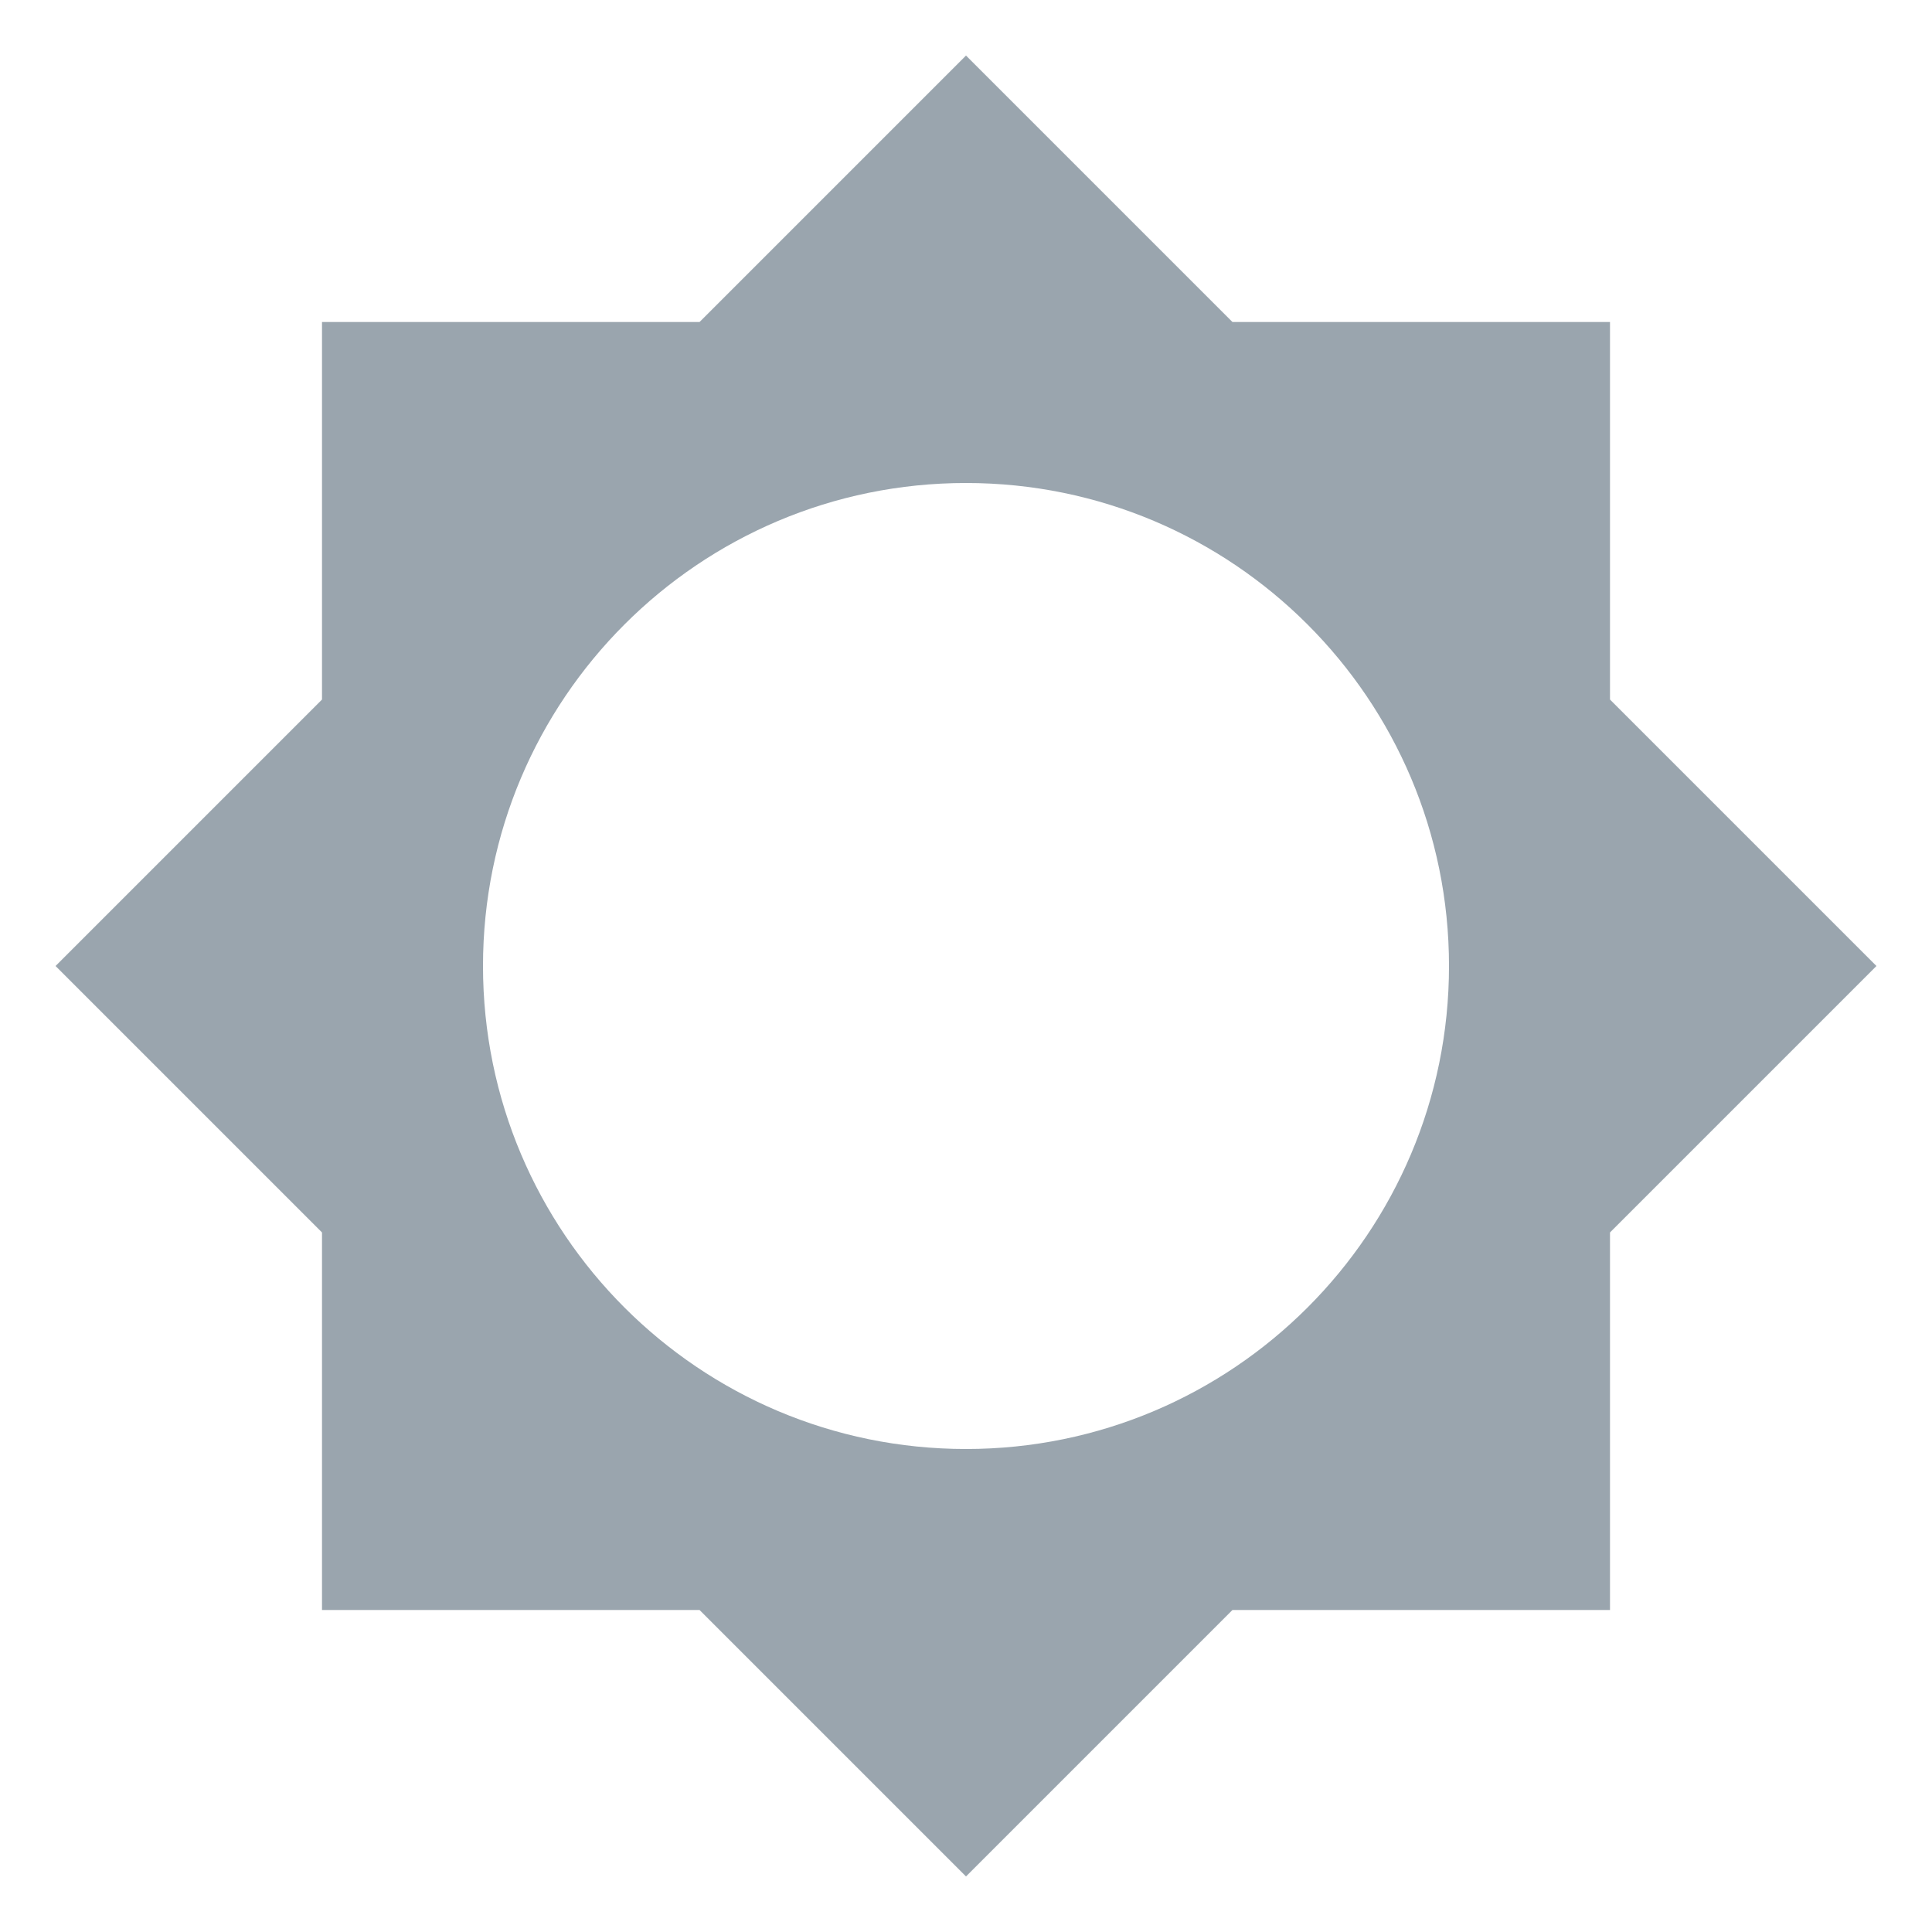
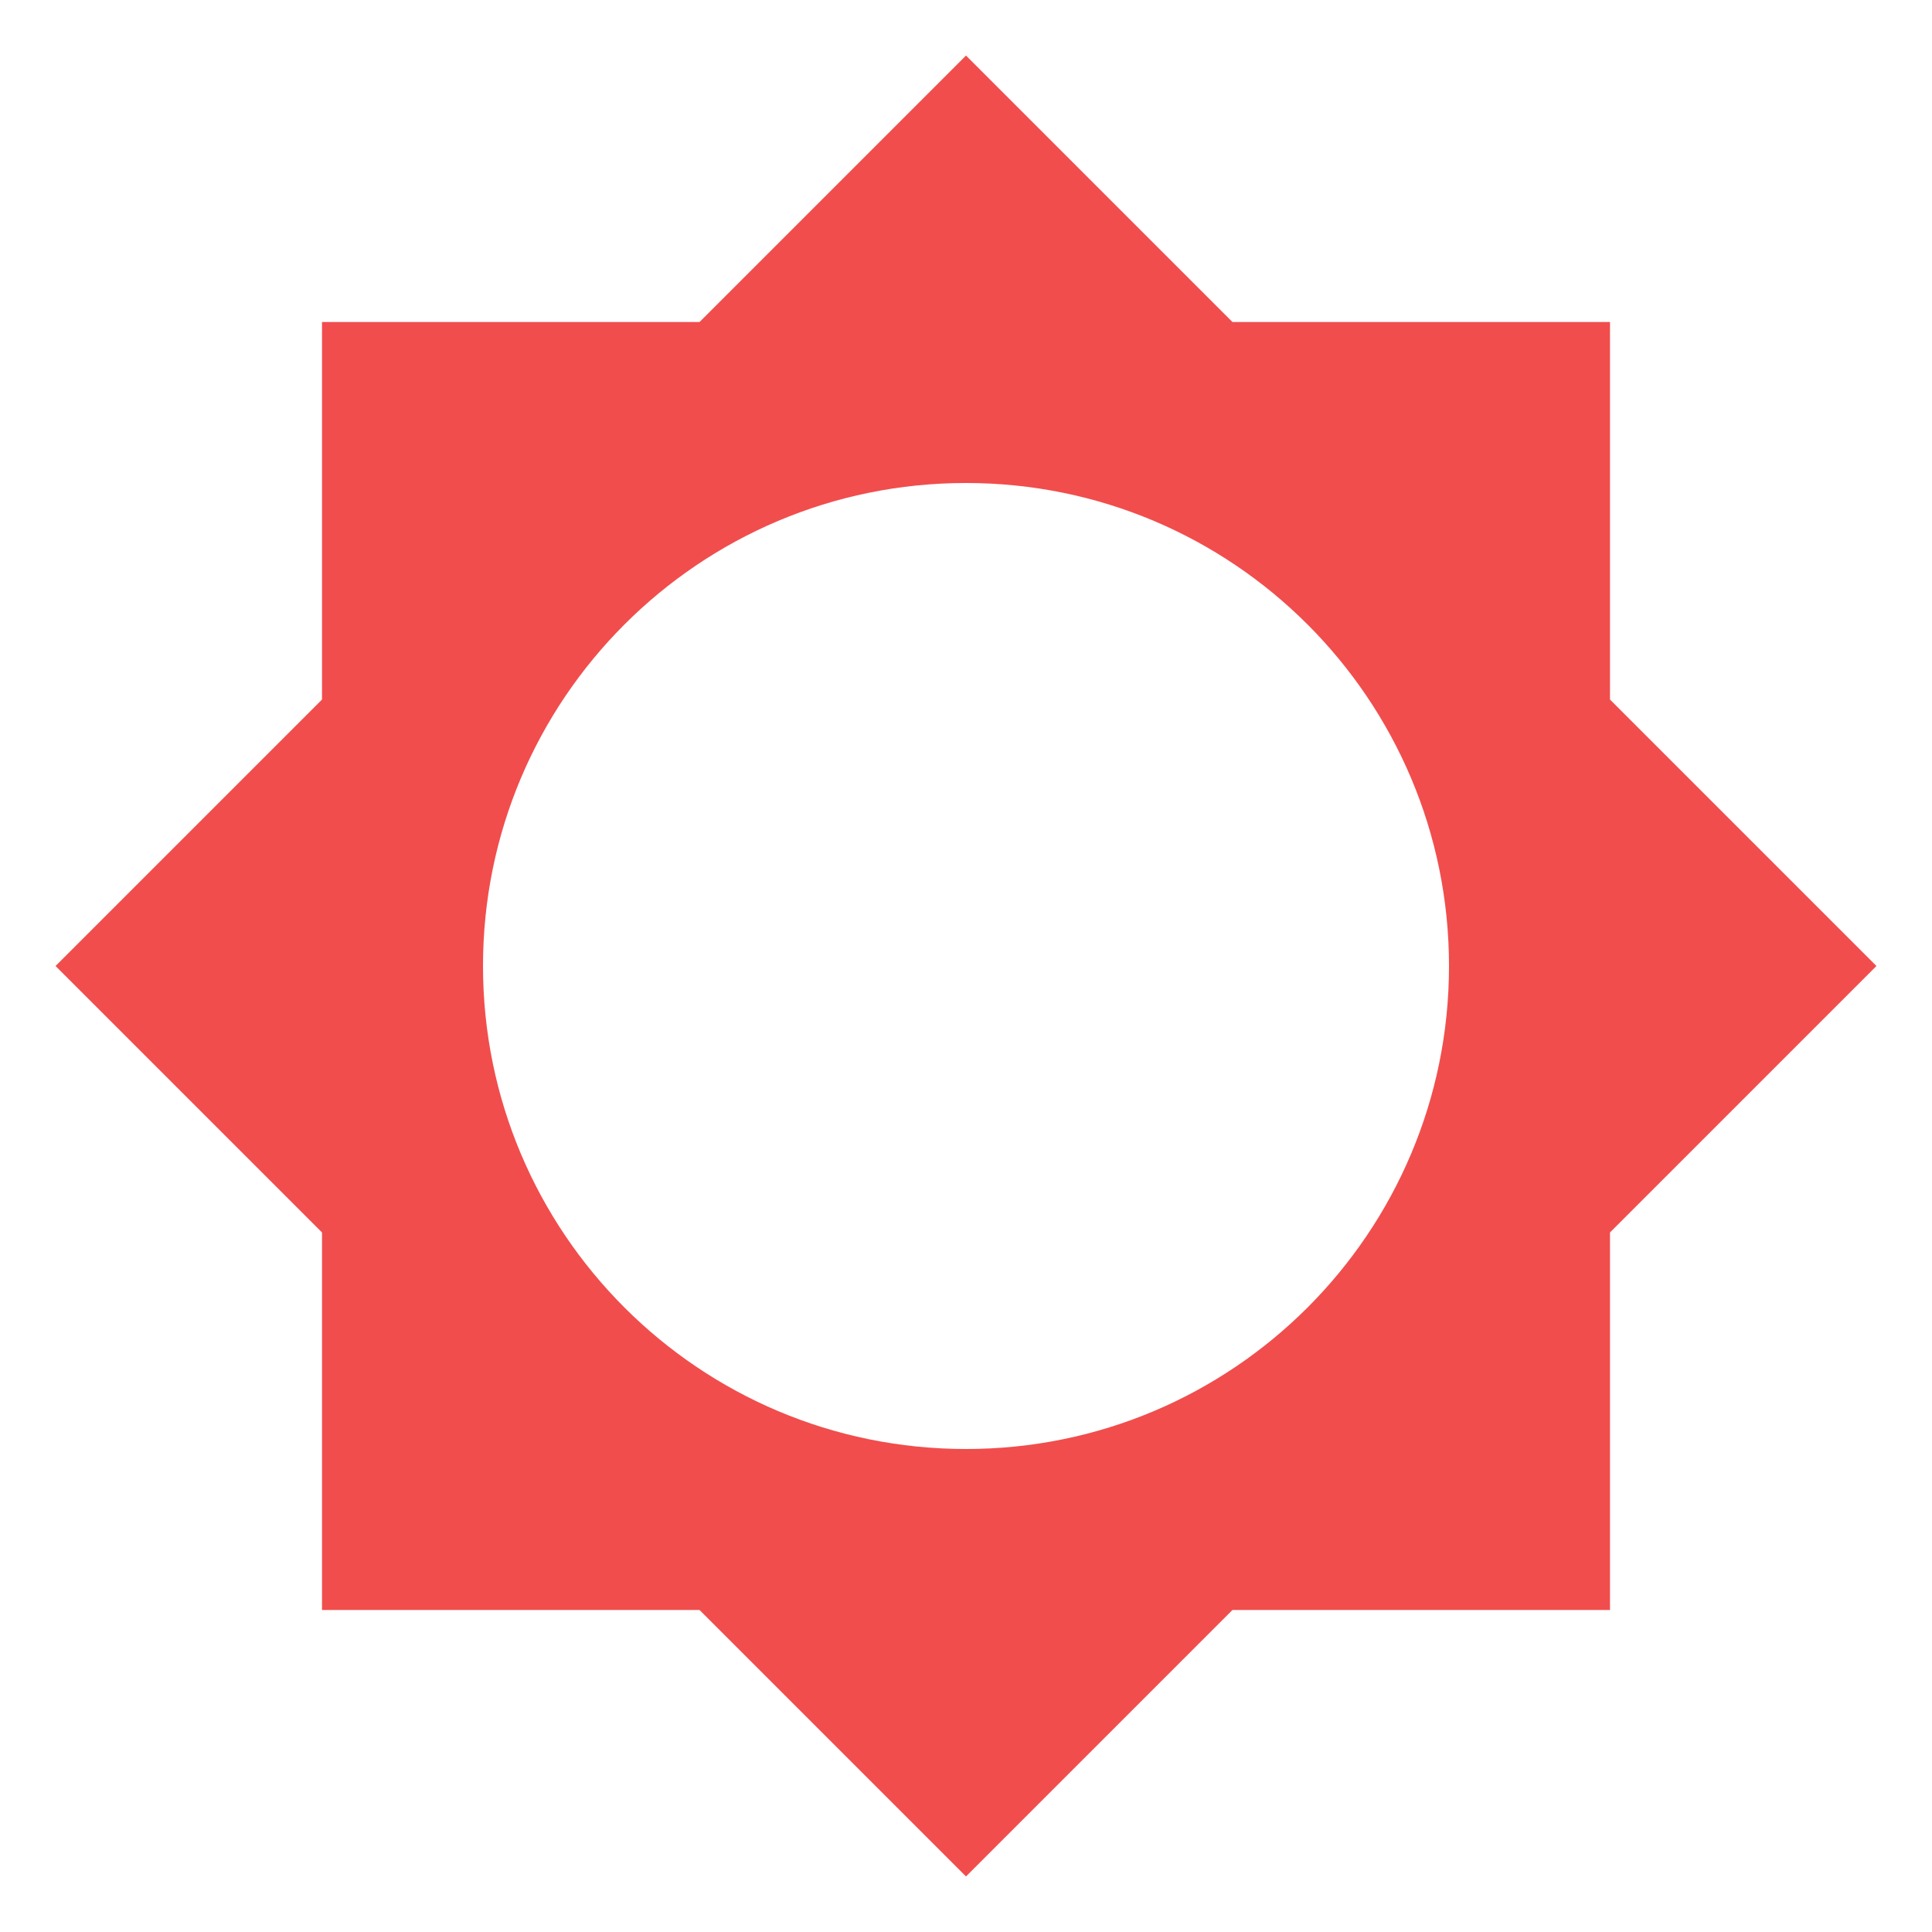
<svg xmlns="http://www.w3.org/2000/svg" viewBox="0 0 24 24">
-   <path d="M12,18A6,6 0 0,1 6,12A6,6 0 0,1 12,6A6,6 0 0,1 18,12A6,6 0 0,1 12,18M20,15.31L23.31,12L20,8.69V4H15.31L12,0.69L8.69,4H4V8.69L0.69,12L4,15.31V20H8.69L12,23.31L15.31,20H20V15.31Z" fill="#9AA5AE" />
+   <path d="M12,18A6,6 0 0,1 6,12A6,6 0 0,1 12,6A6,6 0 0,1 18,12A6,6 0 0,1 12,18M20,15.31L23.31,12L20,8.69V4H15.31L12,0.69L8.69,4H4V8.69L0.69,12L4,15.31V20H8.69L12,23.31L15.31,20H20V15.31Z" fill="#F14D4D" />
</svg>
